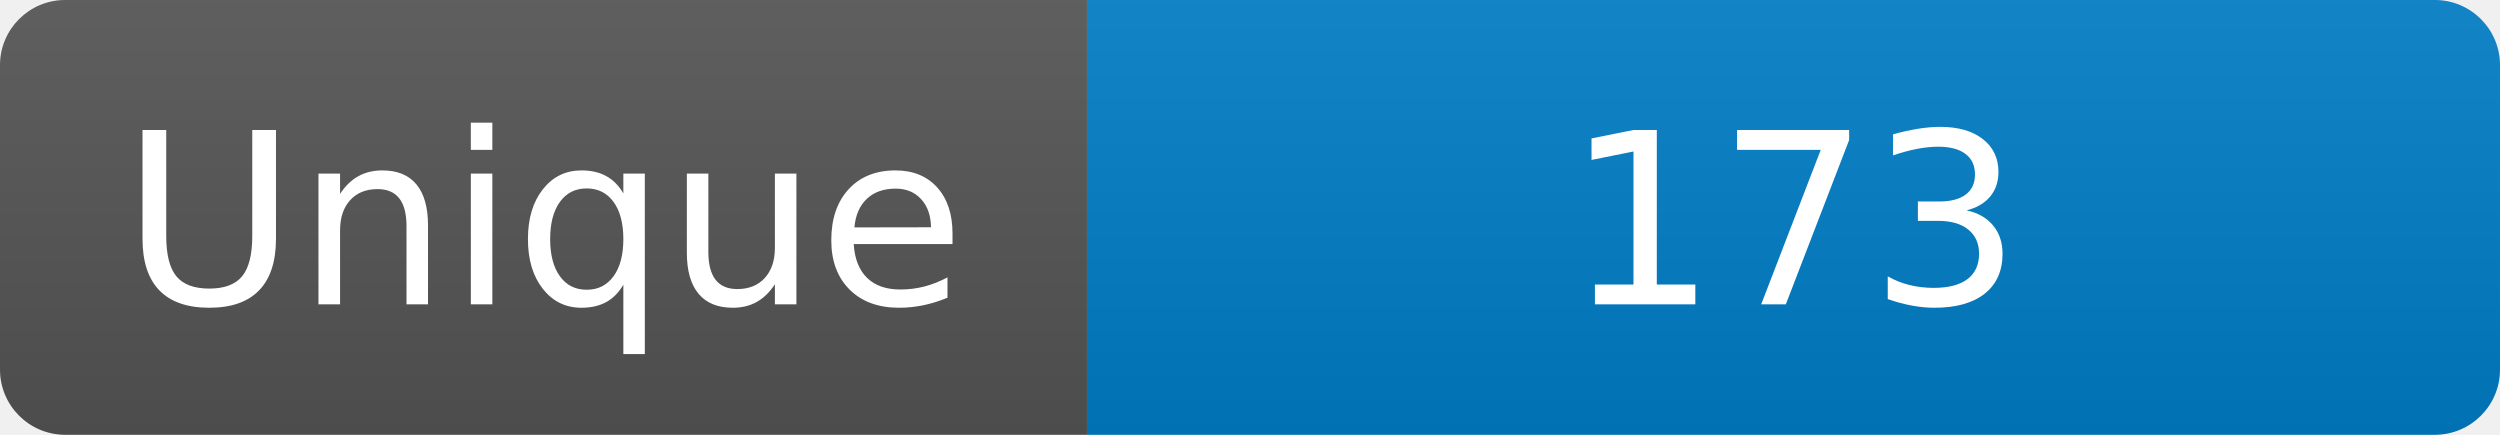
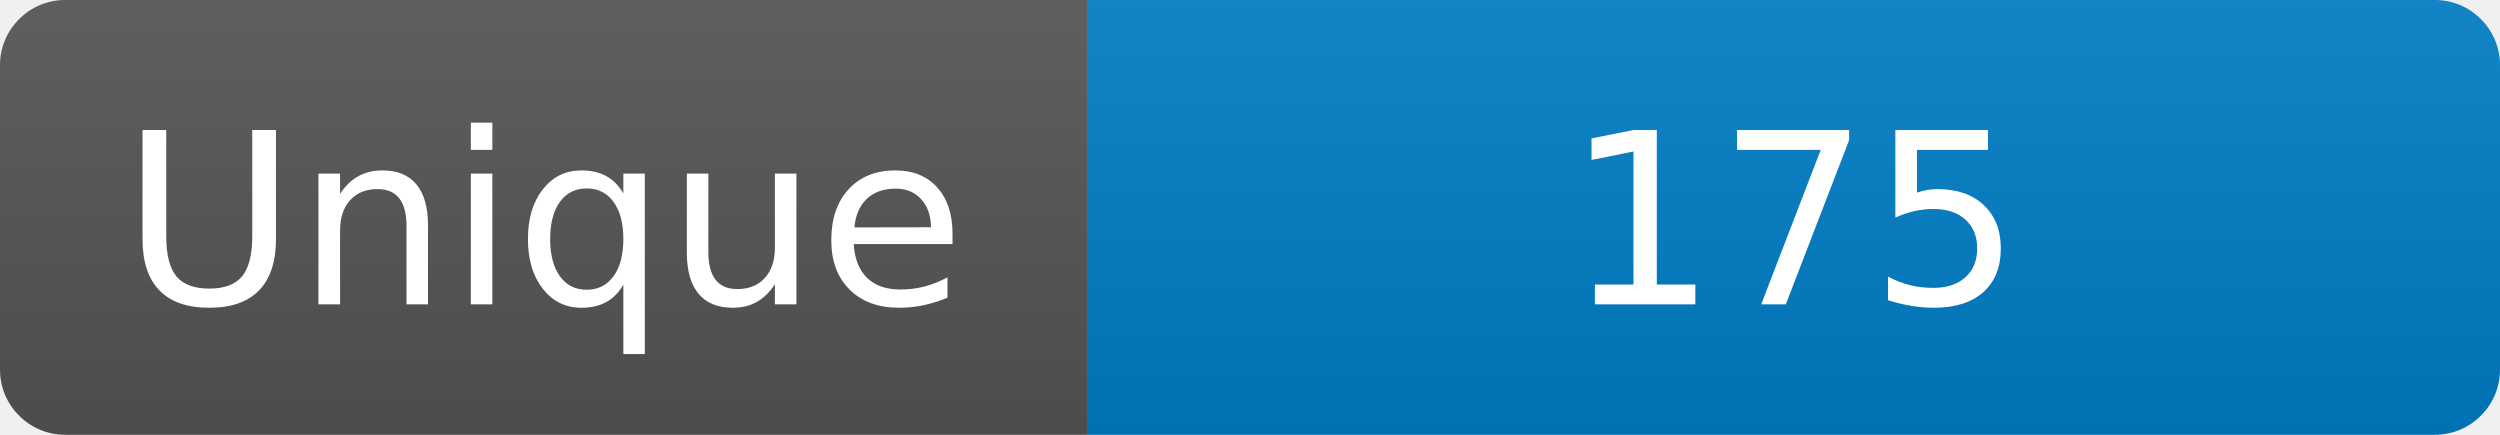
<svg xmlns="http://www.w3.org/2000/svg" width="115" height="20" role="img" aria-label="Maintained?: yes">
  <linearGradient id="s" x2="0" y2="100%">
    <stop offset="0" stop-color="#bbb" stop-opacity=".1" />
    <stop offset="1" stop-opacity=".1" />
  </linearGradient>
  <clipPath id="r">
    <rect width="115" height="20" rx="3" fill="#fff" />
  </clipPath>
  <g clip-path="url(#r)">
    <rect width="50" height="20" fill="#555" />
    <rect x="50" width="160" height="20" fill="#007ec6" />
    <rect width="115" height="20" fill="url(#s)" />
  </g>
  <g fill="#fff" text-anchor="middle" font-family="Verdana,Geneva,DejaVu Sans,sans-serif" font-size="110">
    <text x="250" y="140" transform="scale(.1)" fill="#fff">Unique</text>
-     <text x="825" y="140" transform="scale(.1)" fill="#fff">173</text>
+     <text x="825" y="140" transform="scale(.1)" fill="#fff">175</text>
  </g>
</svg>
